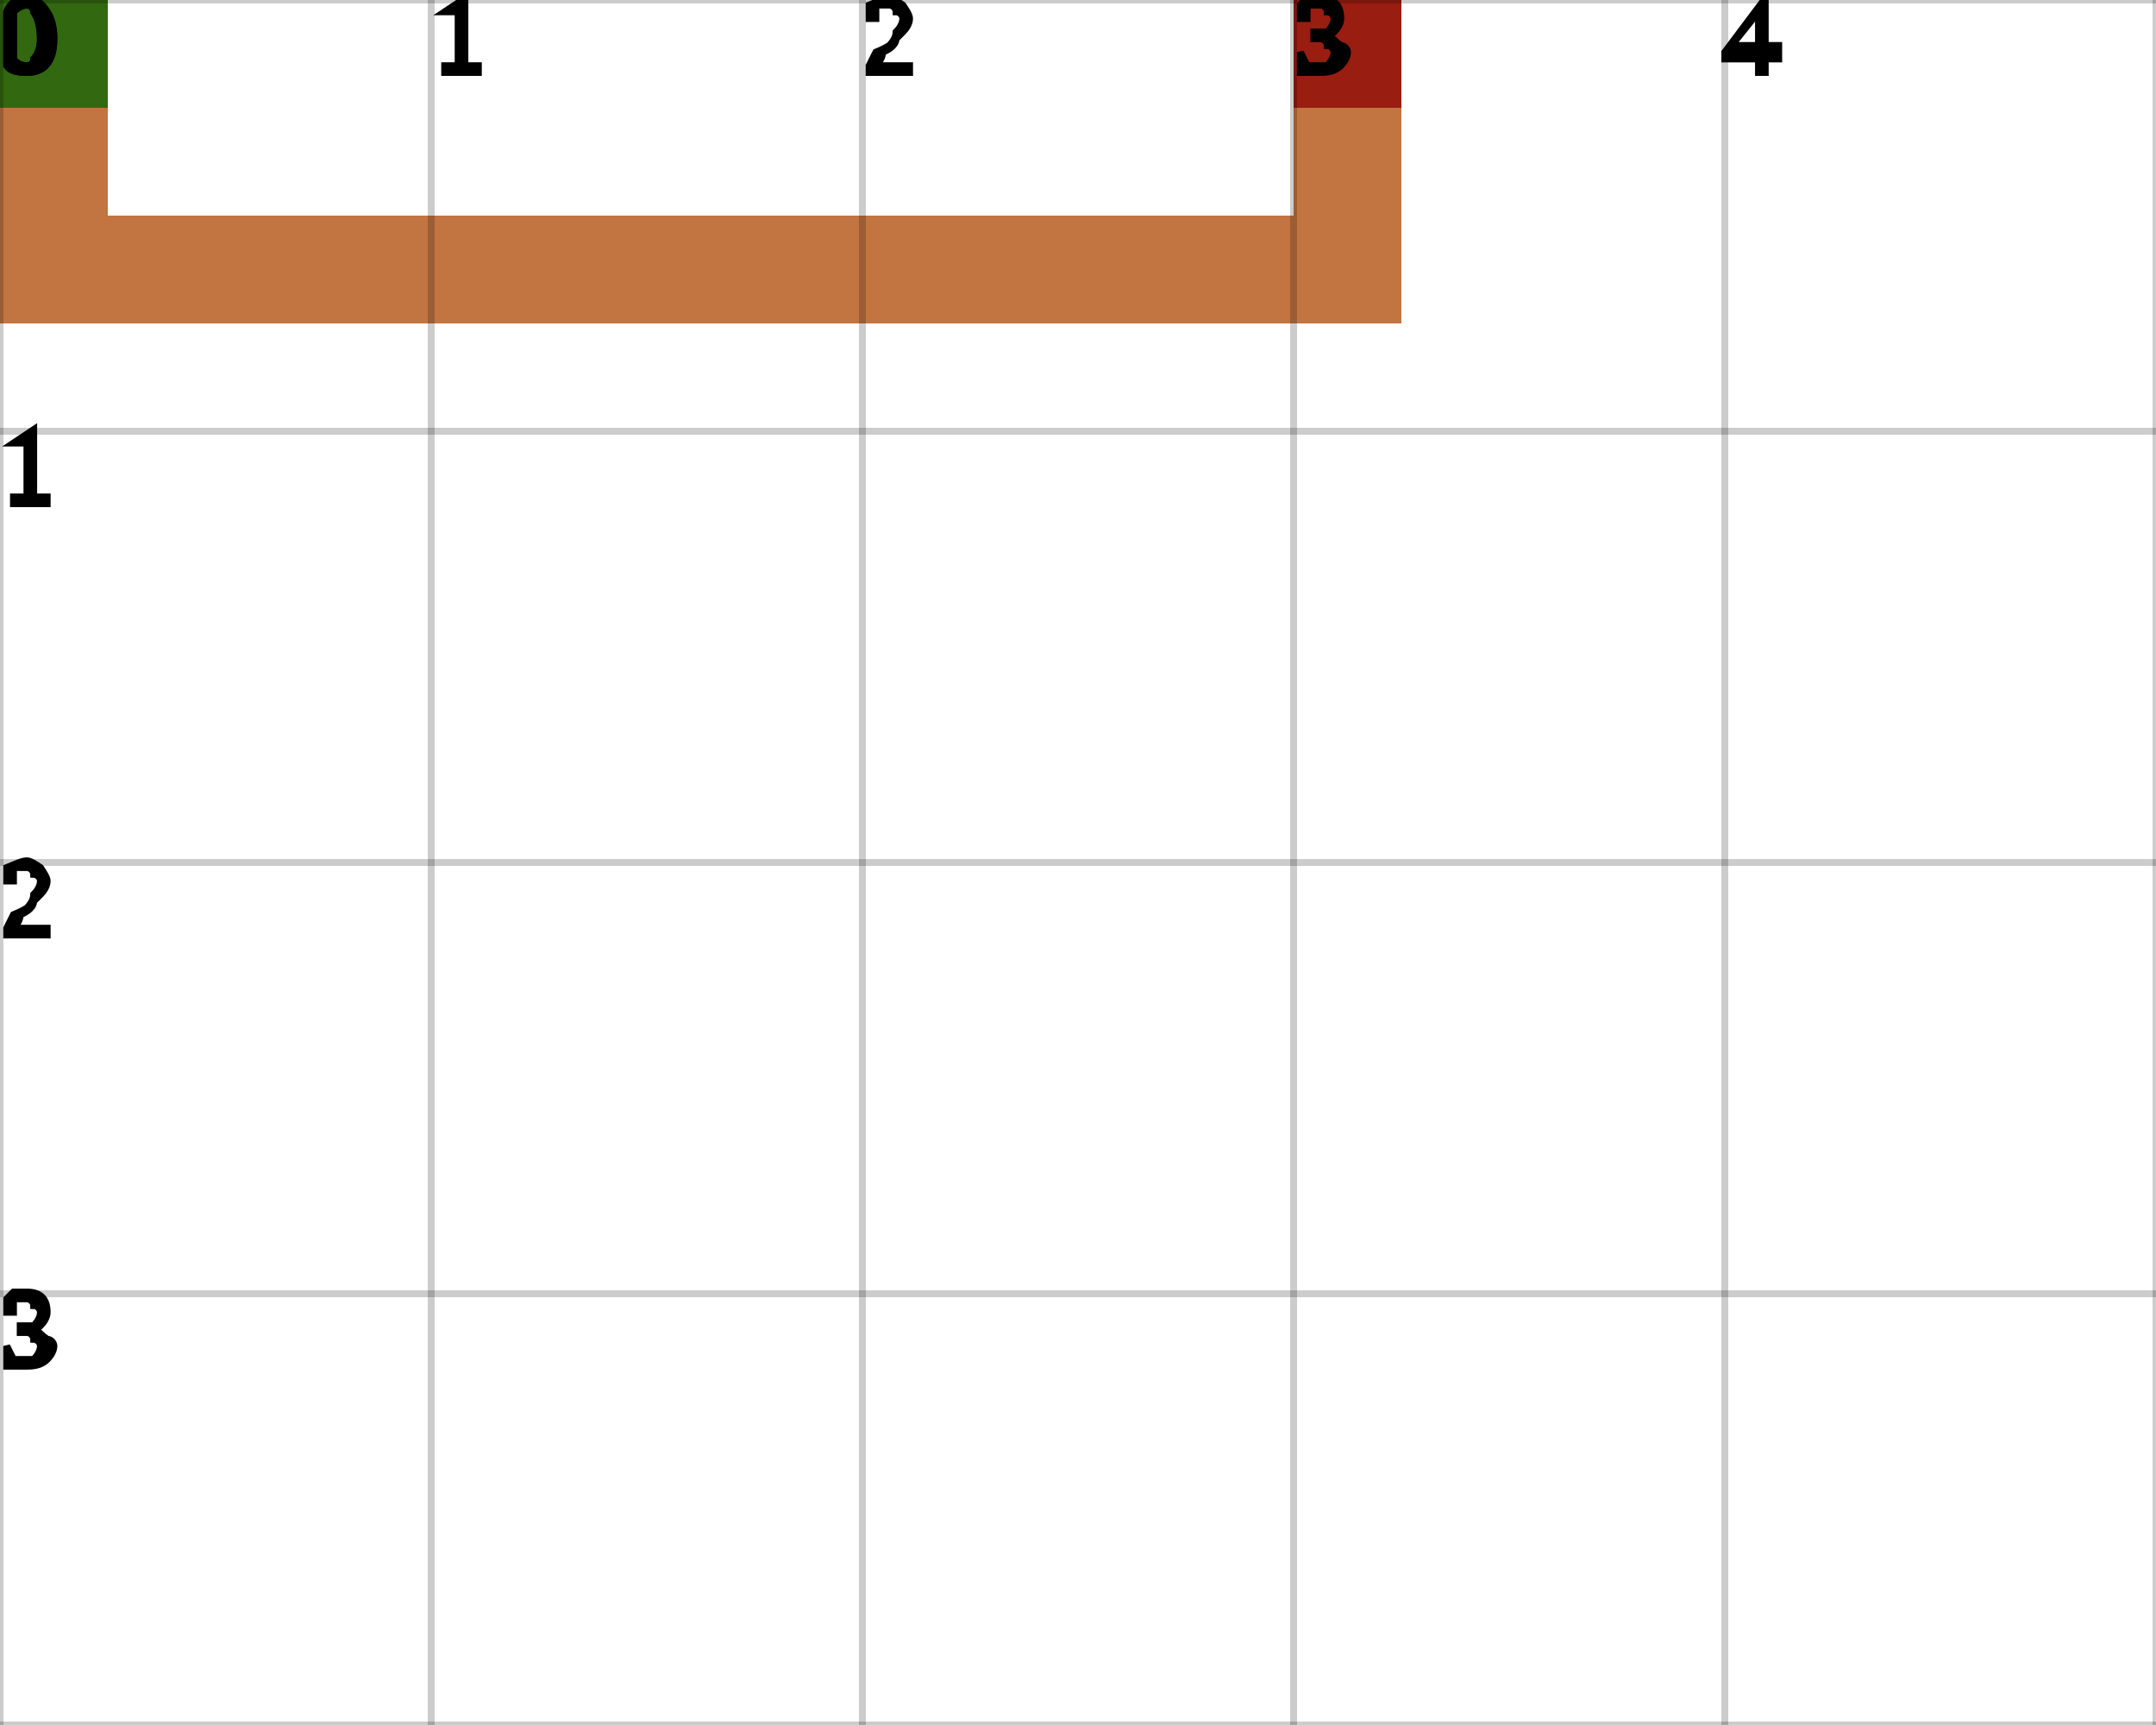
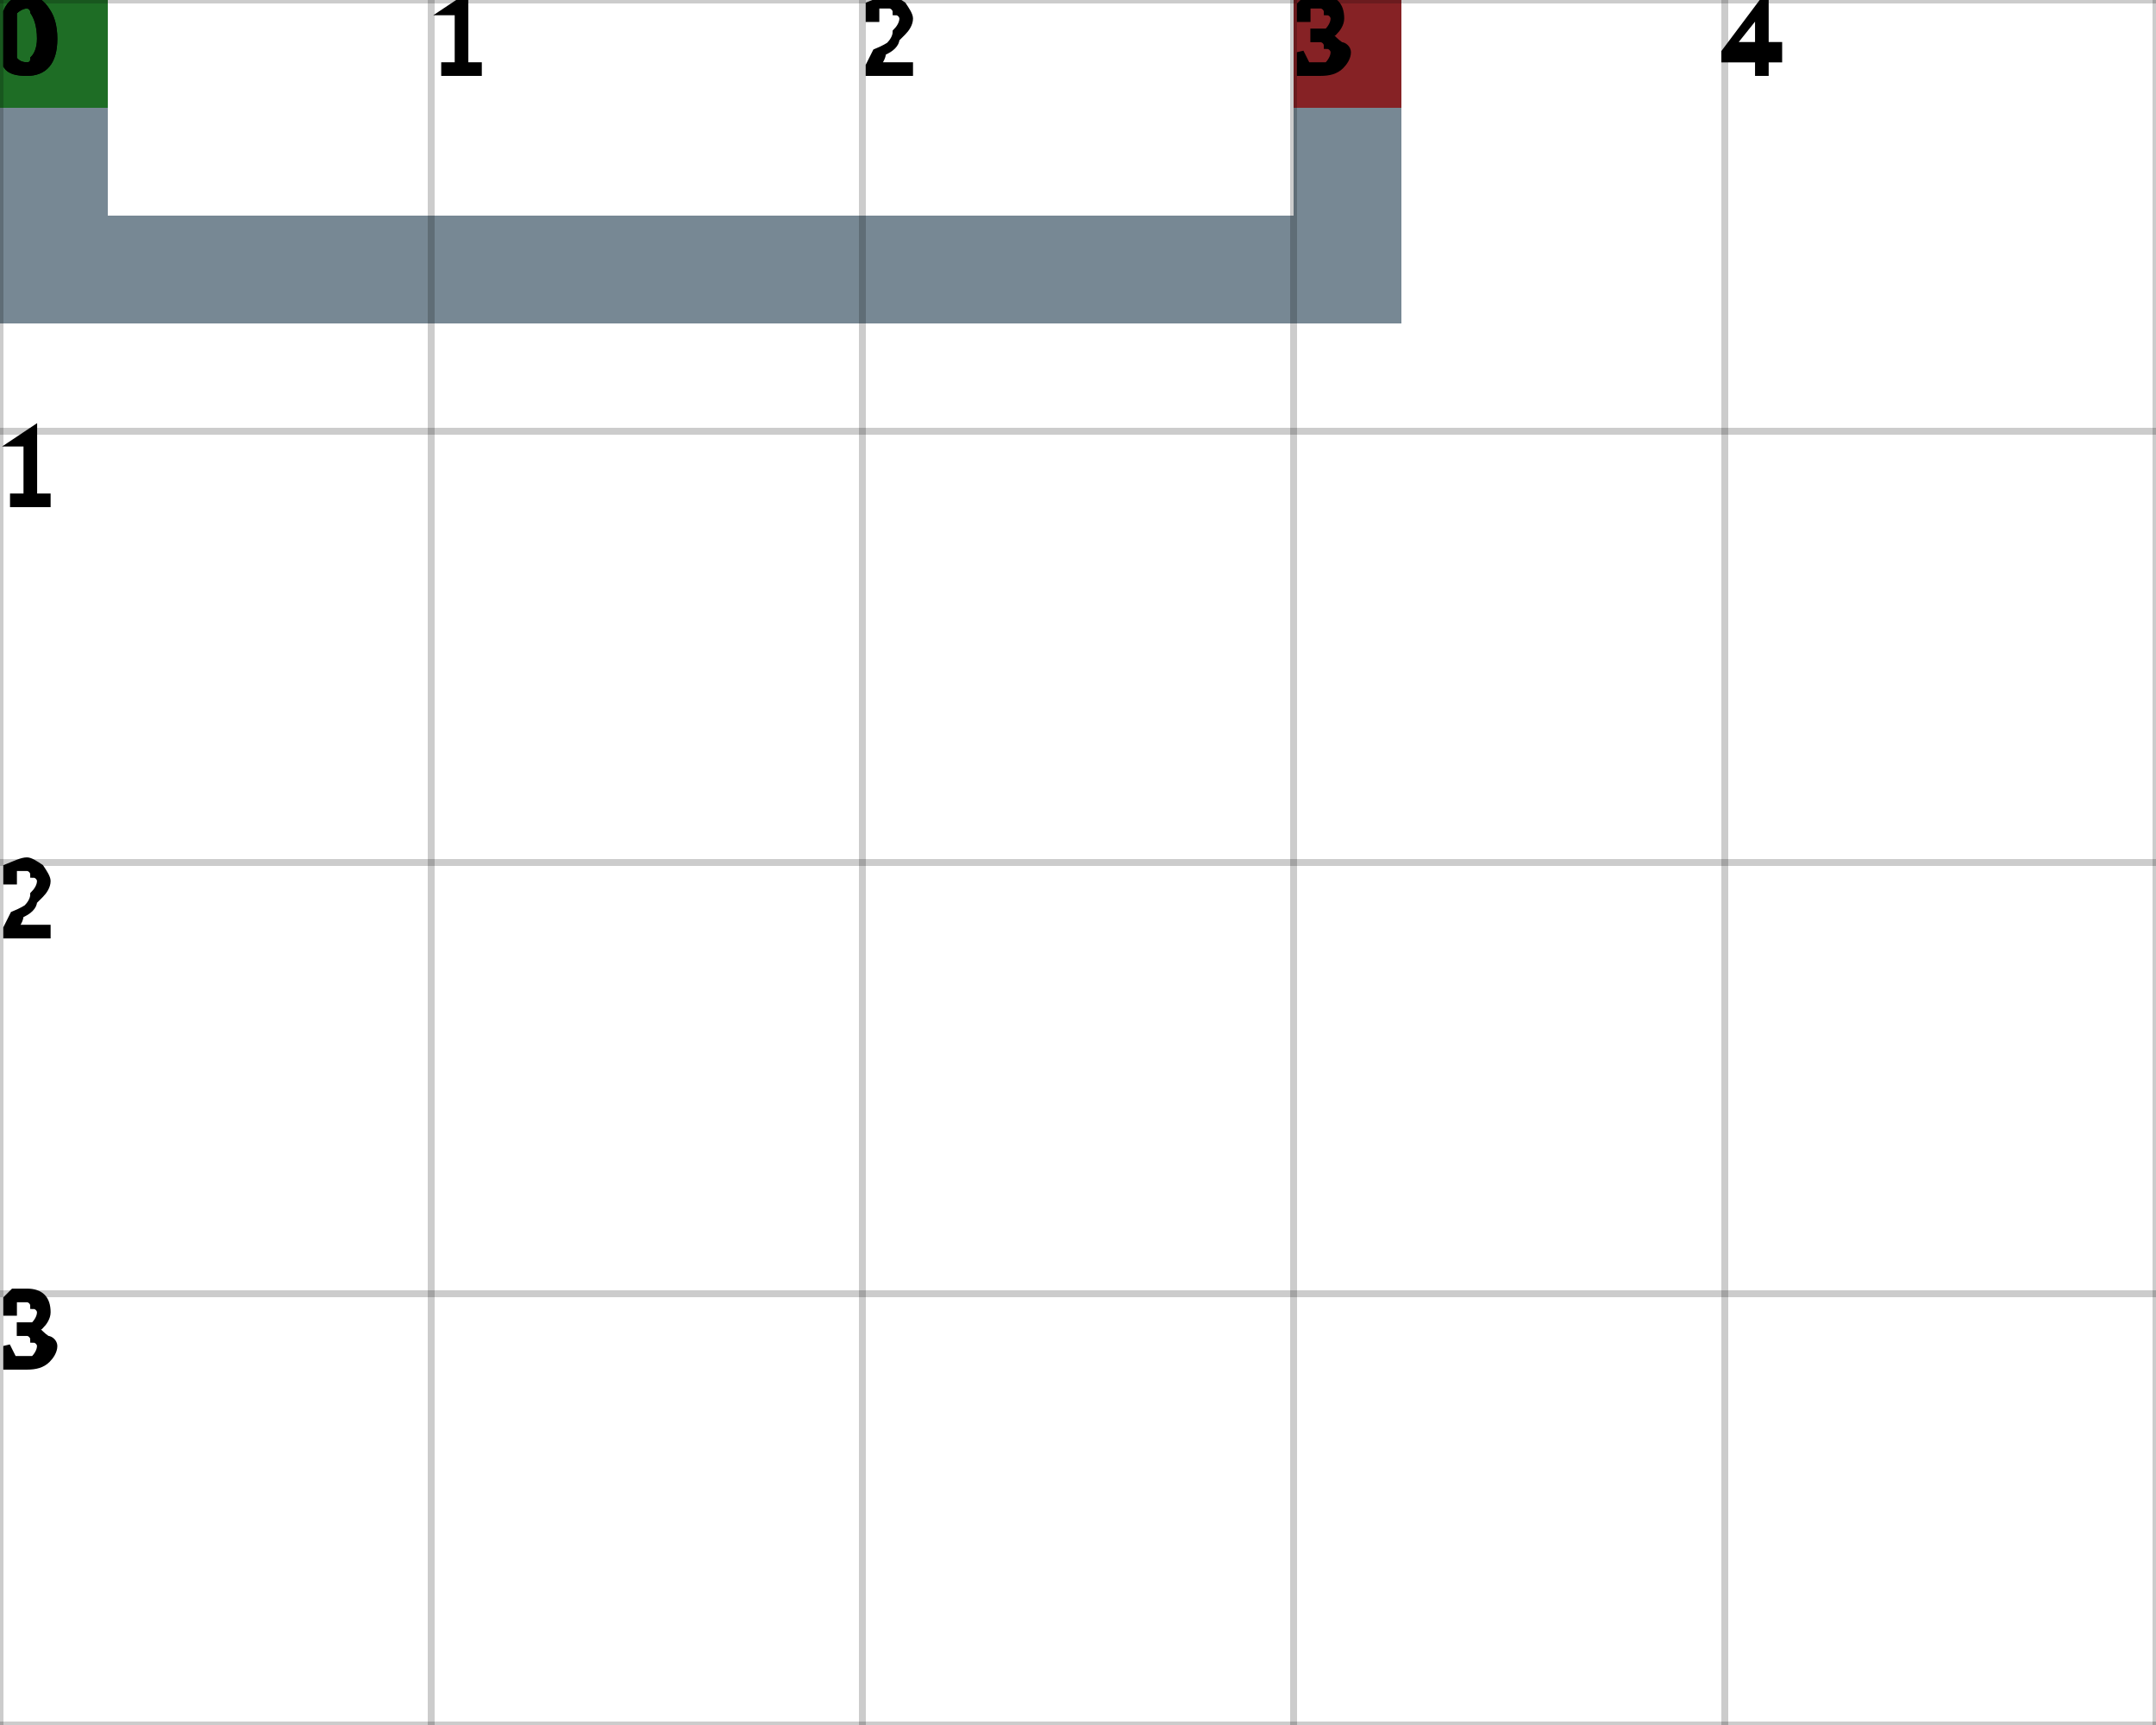
<svg xmlns="http://www.w3.org/2000/svg" height="100%" viewBox="0 0 5 4" width="100%" background-color="none">
-   <path d="M 0.25 0 L 0 0 L 0 0.75 L 0.25 0.75 Z" fill="#AE4601" opacity="0.75" stroke="transparent" stroke-width="0.5" />
-   <path d="M 0.25 0.75 L 3.25 0.75 L 3.25 0.5 L 0.25 0.5 Z" fill="#AE4601" opacity="0.75" stroke="transparent" stroke-width="0.5" />
-   <path d="M 3.25 0.5 L 3 0.5 L 3 0 L 3.25 0 Z" fill="#AE4601" opacity="0.75" stroke="transparent" stroke-width="0.5" />
+   <path d="M 0.25 0 L 0 0 L 0 0.75 L 0.25 0.75 Z" fill="#4A6070" opacity="0.75" stroke="transparent" stroke-width="0.5" />
+   <path d="M 0.25 0.75 L 3.25 0.75 L 3.25 0.5 L 0.25 0.5 Z" fill="#4A6070" opacity="0.75" stroke="transparent" stroke-width="0.5" />
+   <path d="M 3.25 0.5 L 3 0.5 L 3 0 L 3.25 0 Z" fill="#4A6070" opacity="0.75" stroke="transparent" stroke-width="0.5" />
  <rect fill="darkGreen" height="0.25" opacity="0.75" stroke="transparent" stroke-width="0.5" width="0.25" x="0" y="0" />
  <rect fill="darkRed" height="0.25" opacity="0.75" stroke="transparent" stroke-width="0.5" width="0.25" x="3" y="0" />
  <line dominant-baseline="hanging" fill="transparent" font-size="0.25" opacity="0.2" stroke="black" stroke-width="0.016" text-anchor="start" x1="0" x2="0" y1="0" y2="4" />
  <text dominant-baseline="hanging" fill="black" font-size="0.25" opacity="1" stroke="black" stroke-width="0.016" text-anchor="start" x="0" y="0">0</text>
  <line dominant-baseline="hanging" fill="transparent" font-size="0.25" opacity="0.2" stroke="black" stroke-width="0.016" text-anchor="start" x1="1" x2="1" y1="0" y2="4" />
  <text dominant-baseline="hanging" fill="black" font-size="0.25" opacity="1" stroke="black" stroke-width="0.016" text-anchor="start" x="1" y="0">1</text>
  <line dominant-baseline="hanging" fill="transparent" font-size="0.25" opacity="0.2" stroke="black" stroke-width="0.016" text-anchor="start" x1="2" x2="2" y1="0" y2="4" />
  <text dominant-baseline="hanging" fill="black" font-size="0.25" opacity="1" stroke="black" stroke-width="0.016" text-anchor="start" x="2" y="0">2</text>
  <line dominant-baseline="hanging" fill="transparent" font-size="0.25" opacity="0.2" stroke="black" stroke-width="0.016" text-anchor="start" x1="3" x2="3" y1="0" y2="4" />
  <text dominant-baseline="hanging" fill="black" font-size="0.25" opacity="1" stroke="black" stroke-width="0.016" text-anchor="start" x="3" y="0">3</text>
  <line dominant-baseline="hanging" fill="transparent" font-size="0.25" opacity="0.2" stroke="black" stroke-width="0.016" text-anchor="start" x1="4" x2="4" y1="0" y2="4" />
  <text dominant-baseline="hanging" fill="black" font-size="0.25" opacity="1" stroke="black" stroke-width="0.016" text-anchor="start" x="4" y="0">4</text>
  <line dominant-baseline="hanging" fill="transparent" font-size="0.25" opacity="0.2" stroke="black" stroke-width="0.016" text-anchor="start" x1="5" x2="5" y1="0" y2="4" />
  <line dominant-baseline="hanging" fill="transparent" font-size="0.25" opacity="0.2" stroke="black" stroke-width="0.016" text-anchor="start" x1="0" x2="5" y1="0" y2="0" />
  <text dominant-baseline="hanging" fill="black" font-size="0.25" opacity="1" stroke="black" stroke-width="0.016" text-anchor="start" x="0" y="0">0</text>
  <line dominant-baseline="hanging" fill="transparent" font-size="0.25" opacity="0.2" stroke="black" stroke-width="0.016" text-anchor="start" x1="0" x2="5" y1="1" y2="1" />
  <text dominant-baseline="hanging" fill="black" font-size="0.25" opacity="1" stroke="black" stroke-width="0.016" text-anchor="start" x="0" y="1">1</text>
  <line dominant-baseline="hanging" fill="transparent" font-size="0.25" opacity="0.2" stroke="black" stroke-width="0.016" text-anchor="start" x1="0" x2="5" y1="2" y2="2" />
  <text dominant-baseline="hanging" fill="black" font-size="0.25" opacity="1" stroke="black" stroke-width="0.016" text-anchor="start" x="0" y="2">2</text>
  <line dominant-baseline="hanging" fill="transparent" font-size="0.25" opacity="0.2" stroke="black" stroke-width="0.016" text-anchor="start" x1="0" x2="5" y1="3" y2="3" />
  <text dominant-baseline="hanging" fill="black" font-size="0.25" opacity="1" stroke="black" stroke-width="0.016" text-anchor="start" x="0" y="3">3</text>
  <line dominant-baseline="hanging" fill="transparent" font-size="0.25" opacity="0.2" stroke="black" stroke-width="0.016" text-anchor="start" x1="0" x2="5" y1="4" y2="4" />
</svg>
